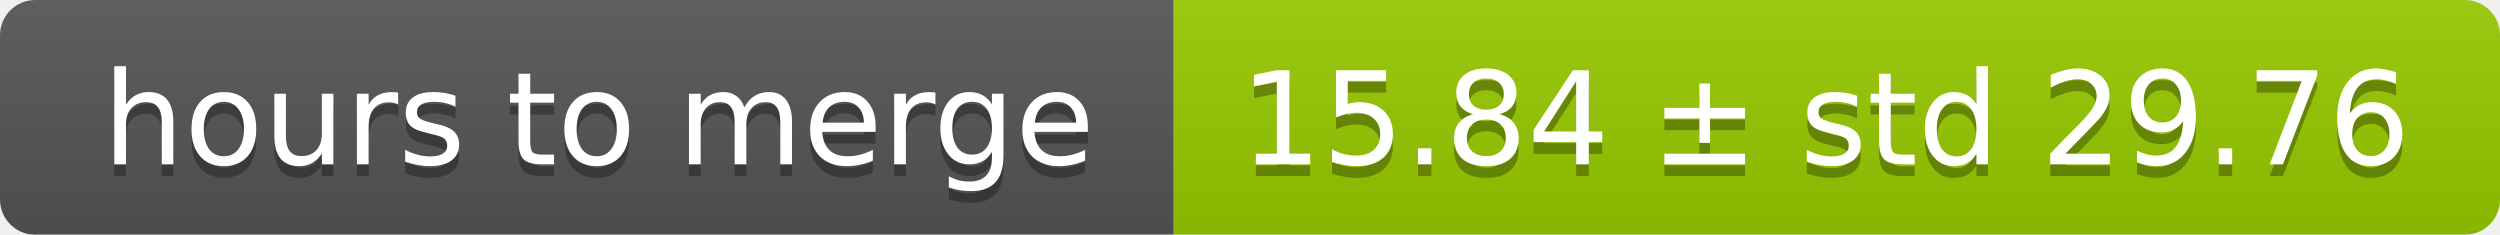
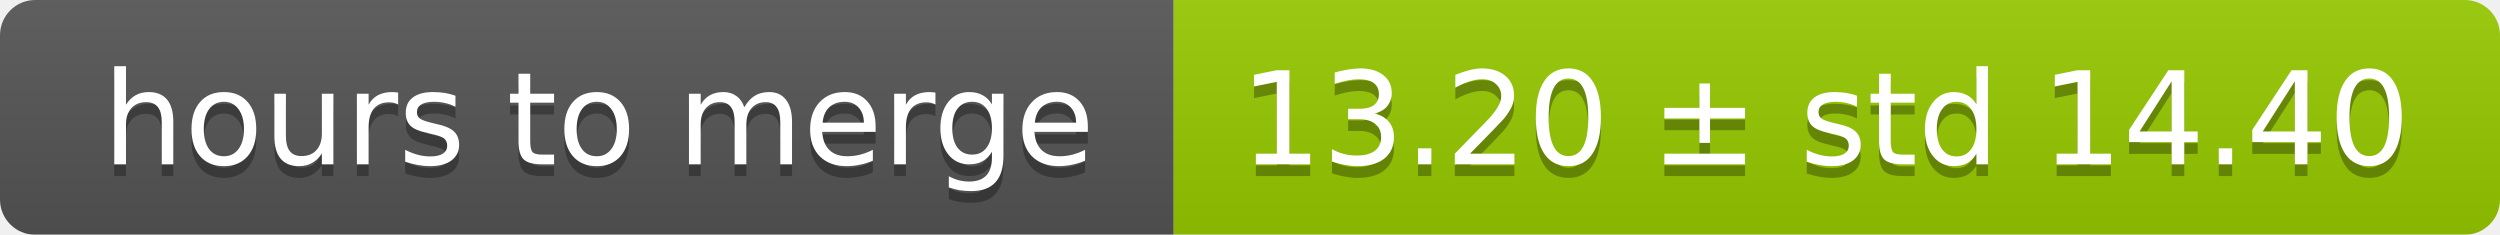
<svg xmlns="http://www.w3.org/2000/svg" width="213" height="20">
  <linearGradient id="smooth" x2="0" y2="100%">
    <stop offset="0" stop-color="#bbb" stop-opacity=".1" />
    <stop offset="1" stop-opacity=".1" />
  </linearGradient>
  <mask id="round">
    <rect width="213" height="20" rx="3" fill="#fff" />
  </mask>
  <g mask="url(#round)">
    <rect width="100" height="20" fill="#555" />
    <rect x="100" width="113" height="20" fill="#97ca00" />
    <rect width="213" height="20" fill="url(#smooth)" />
  </g>
  <g fill="#fff" text-anchor="middle" font-family="DejaVu Sans,Verdana,Geneva,sans-serif" font-size="11">
    <text x="51" y="15" fill="#010101" fill-opacity=".3">hours to merge</text>
    <text x="51" y="14">hours to merge</text>
-     <text x="155.5" y="15" fill="#010101" fill-opacity=".3">15.84 ± std 29.76</text>
-     <text x="155.5" y="14">15.84 ± std 29.76</text>
+     <text x="155.5" y="15" fill="#010101" fill-opacity=".3">13.20 ± std 14.40</text>
+     <text x="155.5" y="14">13.20 ± std 14.40</text>
  </g>
</svg>
